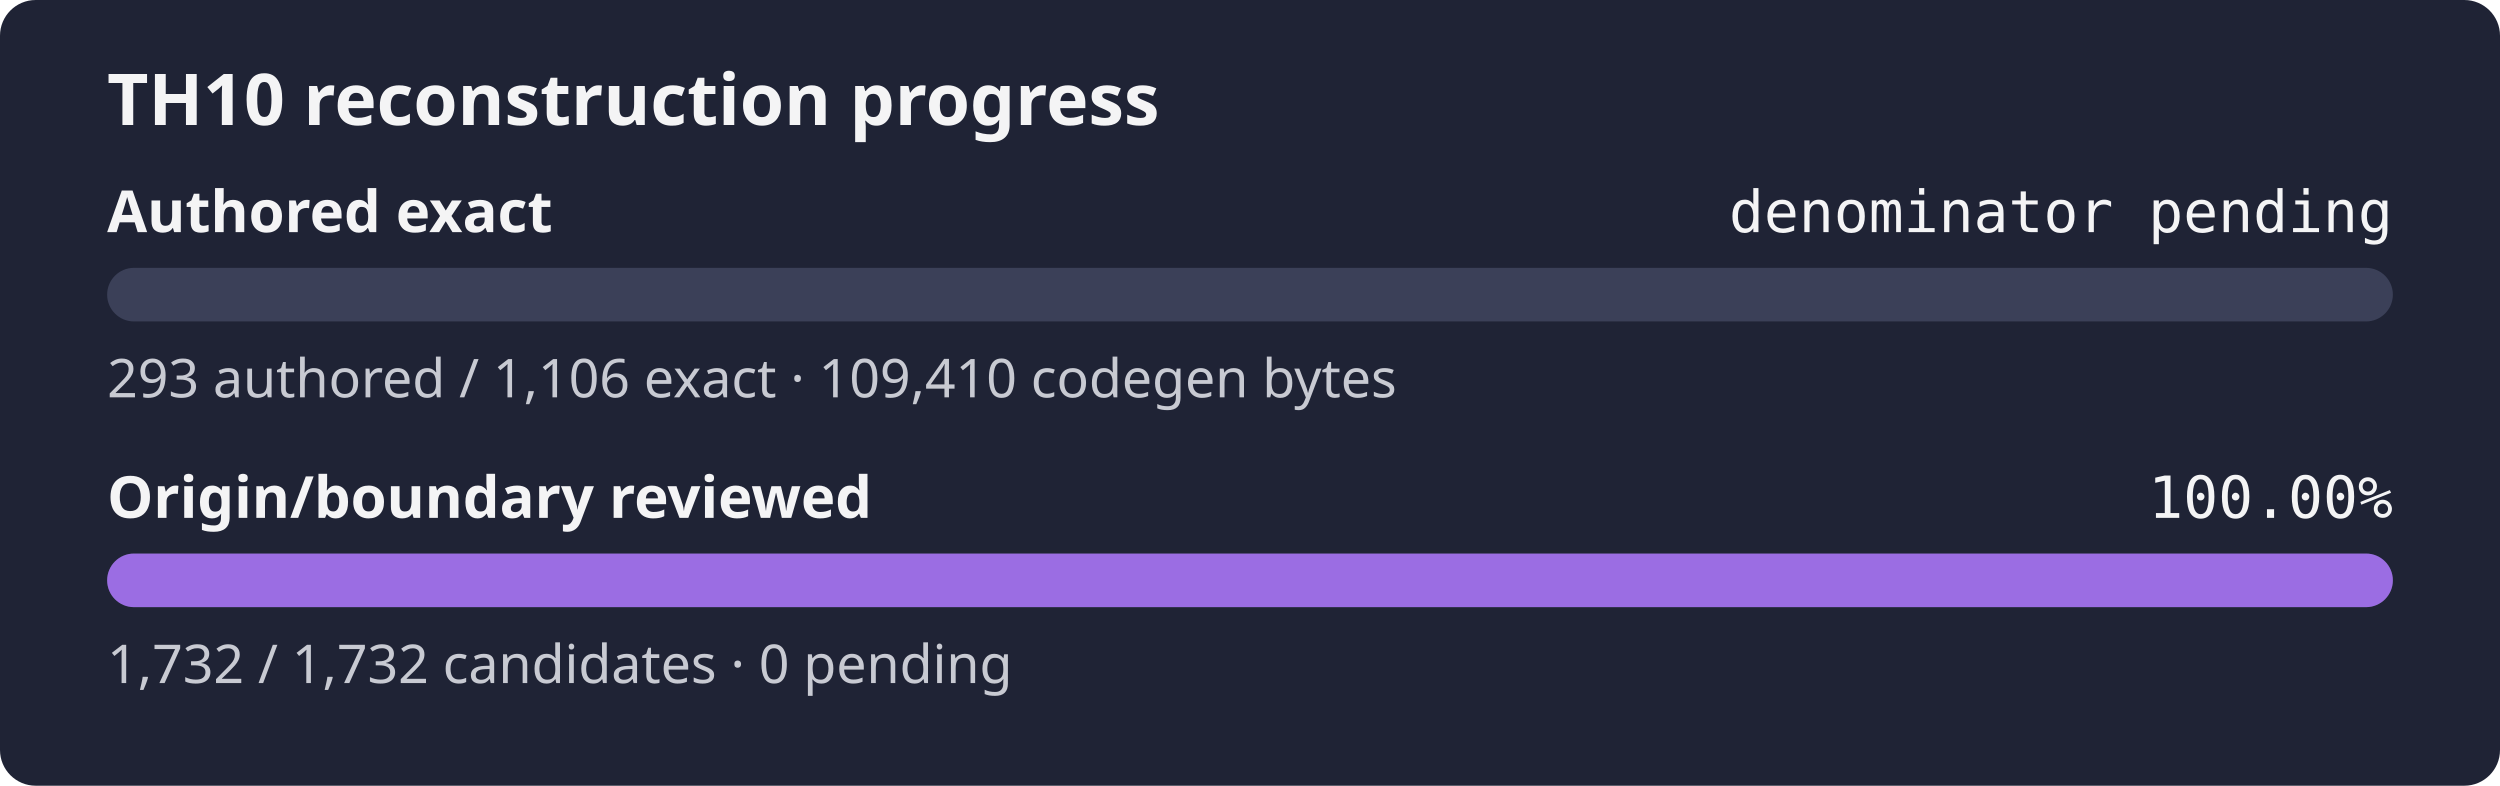
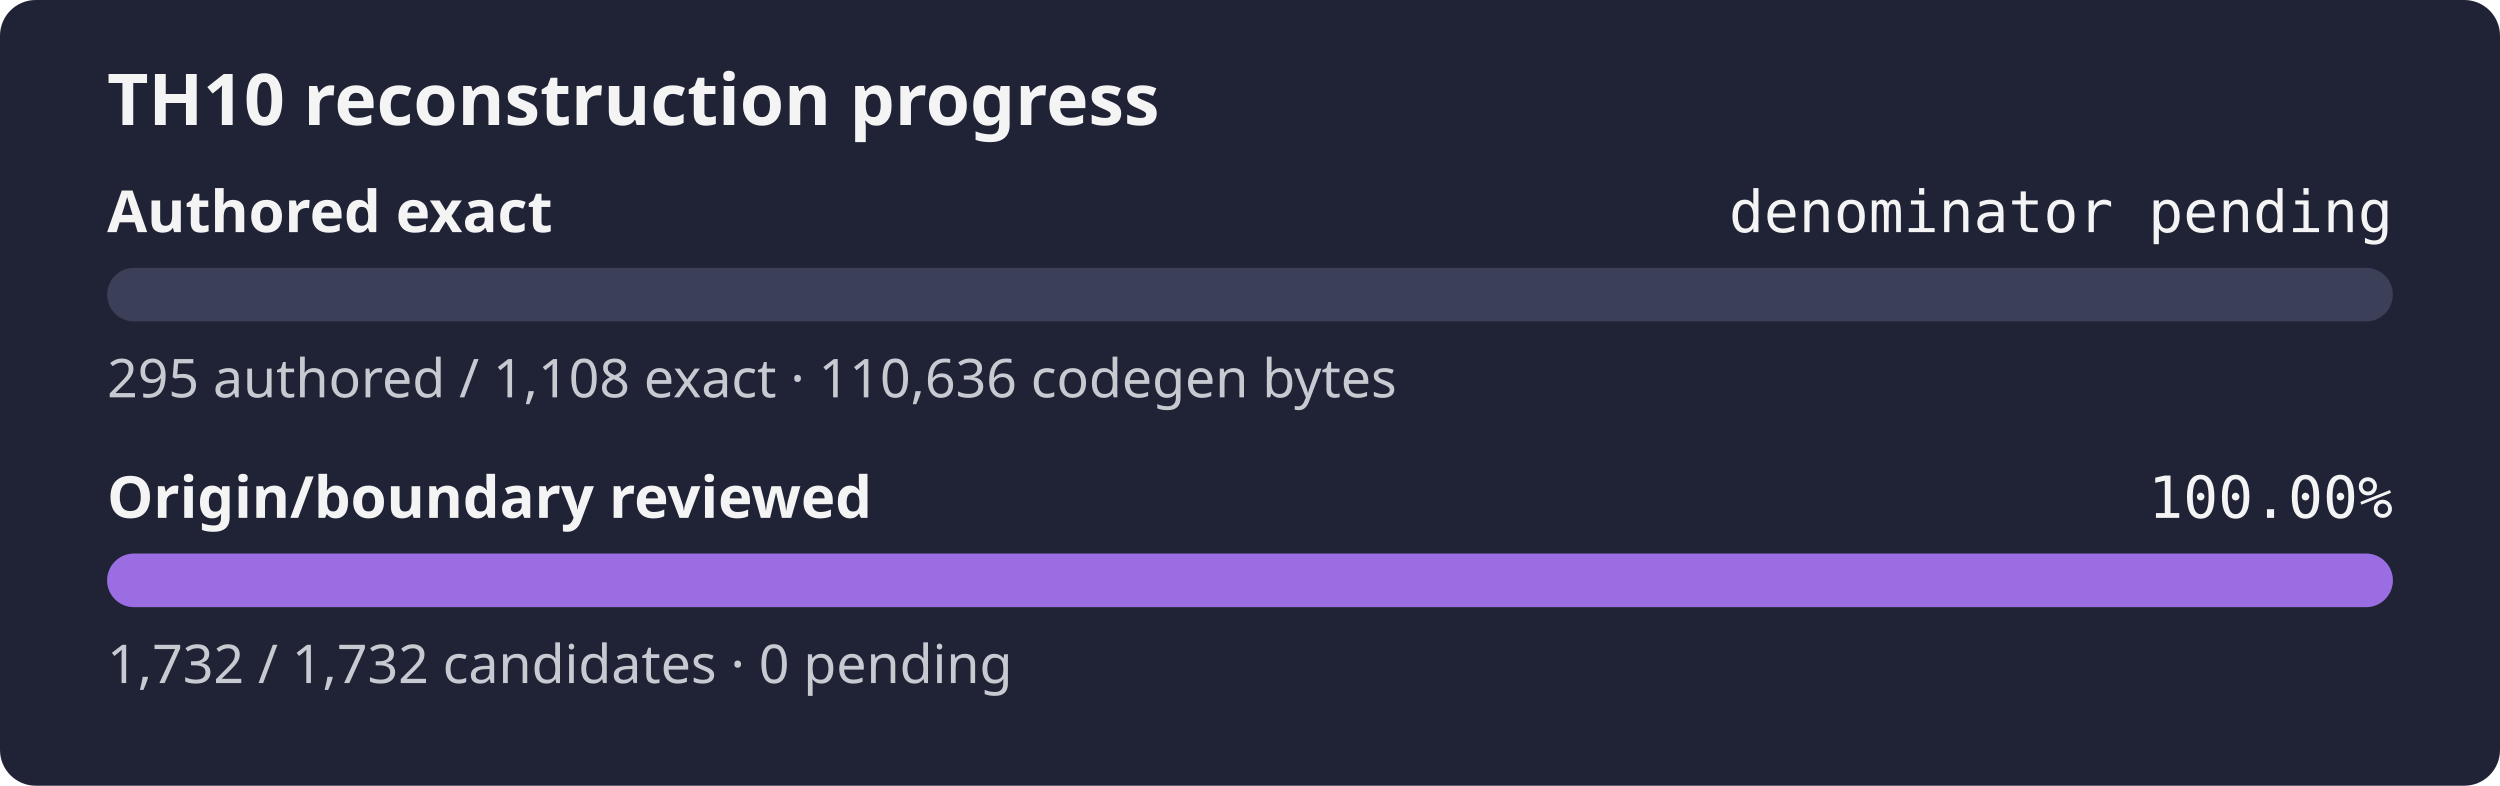
<svg xmlns="http://www.w3.org/2000/svg" width="560" height="176" role="img" aria-label="TH10 reconstruction progress: authored exact denominator pending, origin and boundary review 100.00%">
  <rect width="560" height="176" rx="8" fill="#1f2335" />
  <text x="24" y="28" fill="#f4f4f5" font-family="sans-serif" font-size="16" font-weight="600">TH10 reconstruction progress</text>
  <text x="24" y="52" fill="#f4f4f5" font-family="sans-serif" font-size="13" font-weight="600">Authored exact</text>
  <text x="536" y="52" fill="#f4f4f5" text-anchor="end" font-family="monospace" font-size="13">denominator pending</text>
  <rect x="24" y="60" width="512" height="12" rx="6" fill="#3b4058" />
  <rect x="24" y="60" width="0.00" height="12" rx="6" fill="#9b6de3" />
-   <text x="24" y="89" fill="#c8cad2" font-family="sans-serif" font-size="12">293 authored / 1,106 exact · 109,410 codegen bytes</text>
+   <text x="24" y="89" fill="#c8cad2" font-family="sans-serif" font-size="12">295 authored / 1,108 exact · 110,636 codegen bytes</text>
  <text x="24" y="116" fill="#f4f4f5" font-family="sans-serif" font-size="13" font-weight="600">Origin/boundary reviewed</text>
  <text x="536" y="116" fill="#f4f4f5" text-anchor="end" font-family="monospace" font-size="13">100.00%</text>
  <rect x="24" y="124" width="512" height="12" rx="6" fill="#3b4058" />
  <rect x="24" y="124" width="512.00" height="12" rx="6" fill="#9b6de3" />
  <text x="24" y="153" fill="#c8cad2" font-family="sans-serif" font-size="12">1,732 / 1,732 candidates · 0 pending</text>
</svg>
